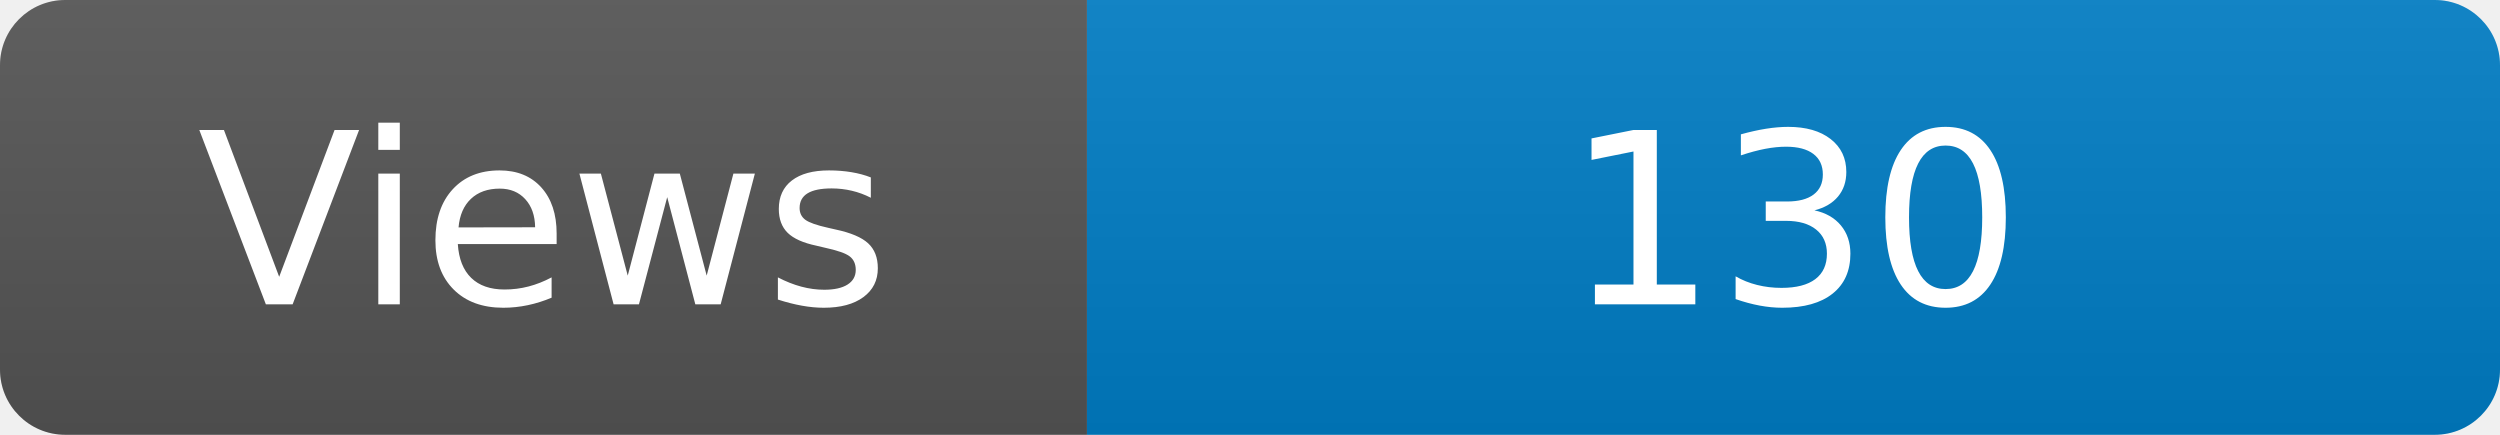
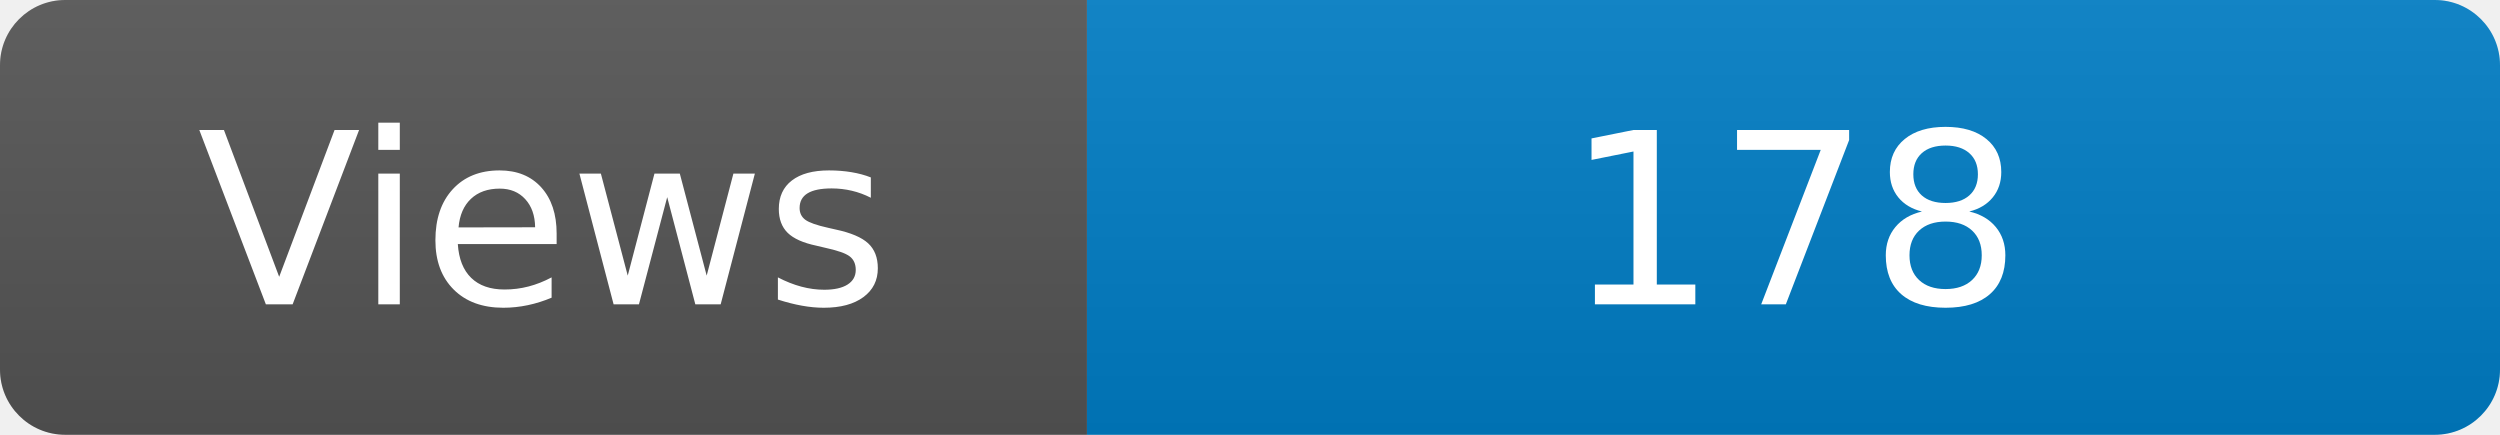
<svg xmlns="http://www.w3.org/2000/svg" width="115" height="20" role="img" aria-label="Maintained?: yes">
  <linearGradient id="s" x2="0" y2="100%">
    <stop offset="0" stop-color="#bbb" stop-opacity=".1" />
    <stop offset="1" stop-opacity=".1" />
  </linearGradient>
  <clipPath id="r">
    <rect width="115" height="20" rx="3" fill="#fff" />
  </clipPath>
  <g clip-path="url(#r)">
    <rect width="50" height="20" fill="#555" />
    <rect x="50" width="160" height="20" fill="#007ec6" />
    <rect width="115" height="20" fill="url(#s)" />
  </g>
  <g fill="#fff" text-anchor="middle" font-family="Verdana,Geneva,DejaVu Sans,sans-serif" font-size="110">
    <text x="250" y="140" transform="scale(.1)" fill="#fff">Views</text>
-     <text x="825" y="140" transform="scale(.1)" fill="#fff">130</text>
+     <text x="825" y="140" transform="scale(.1)" fill="#fff">178</text>
  </g>
</svg>
